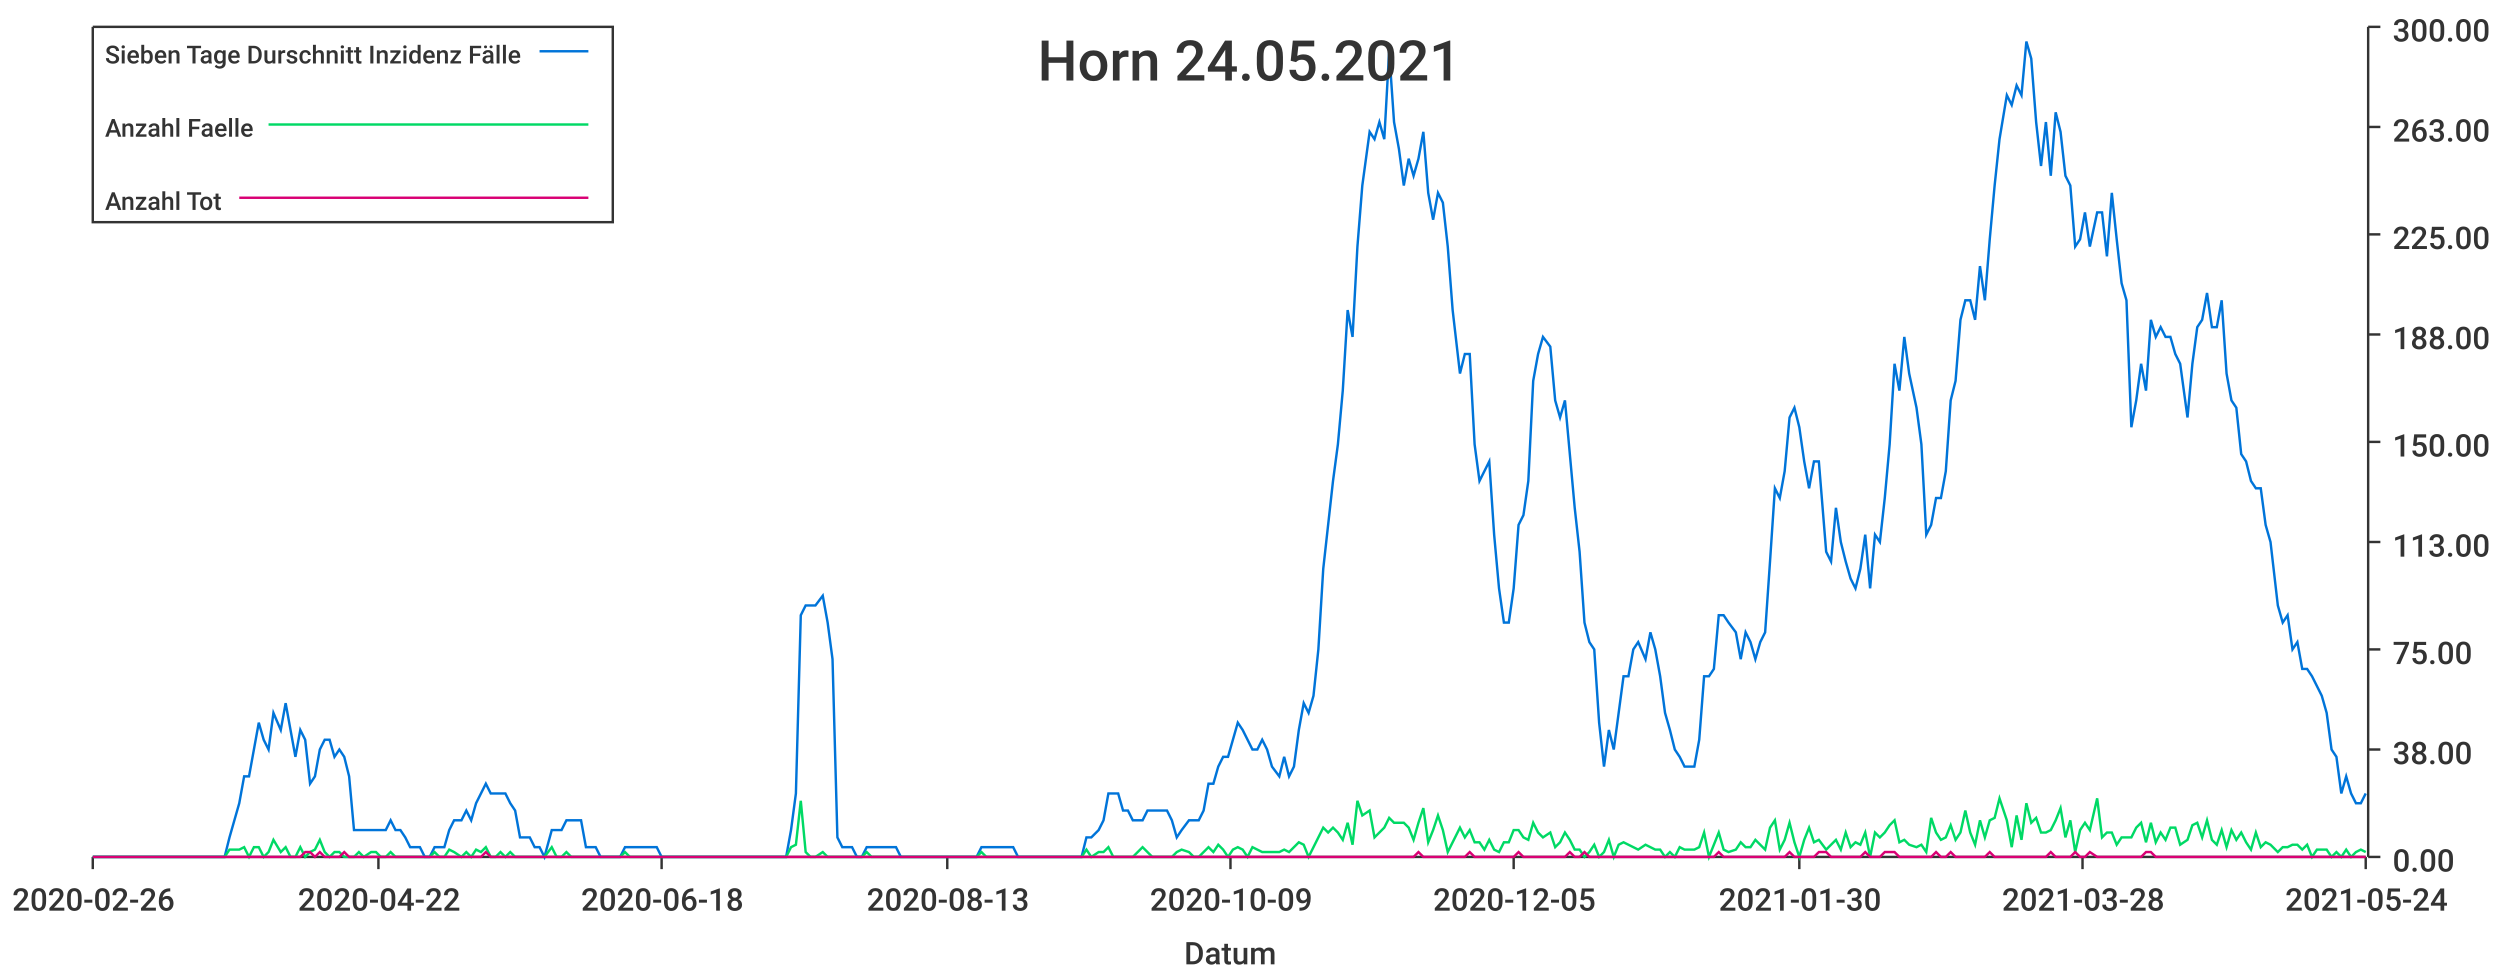
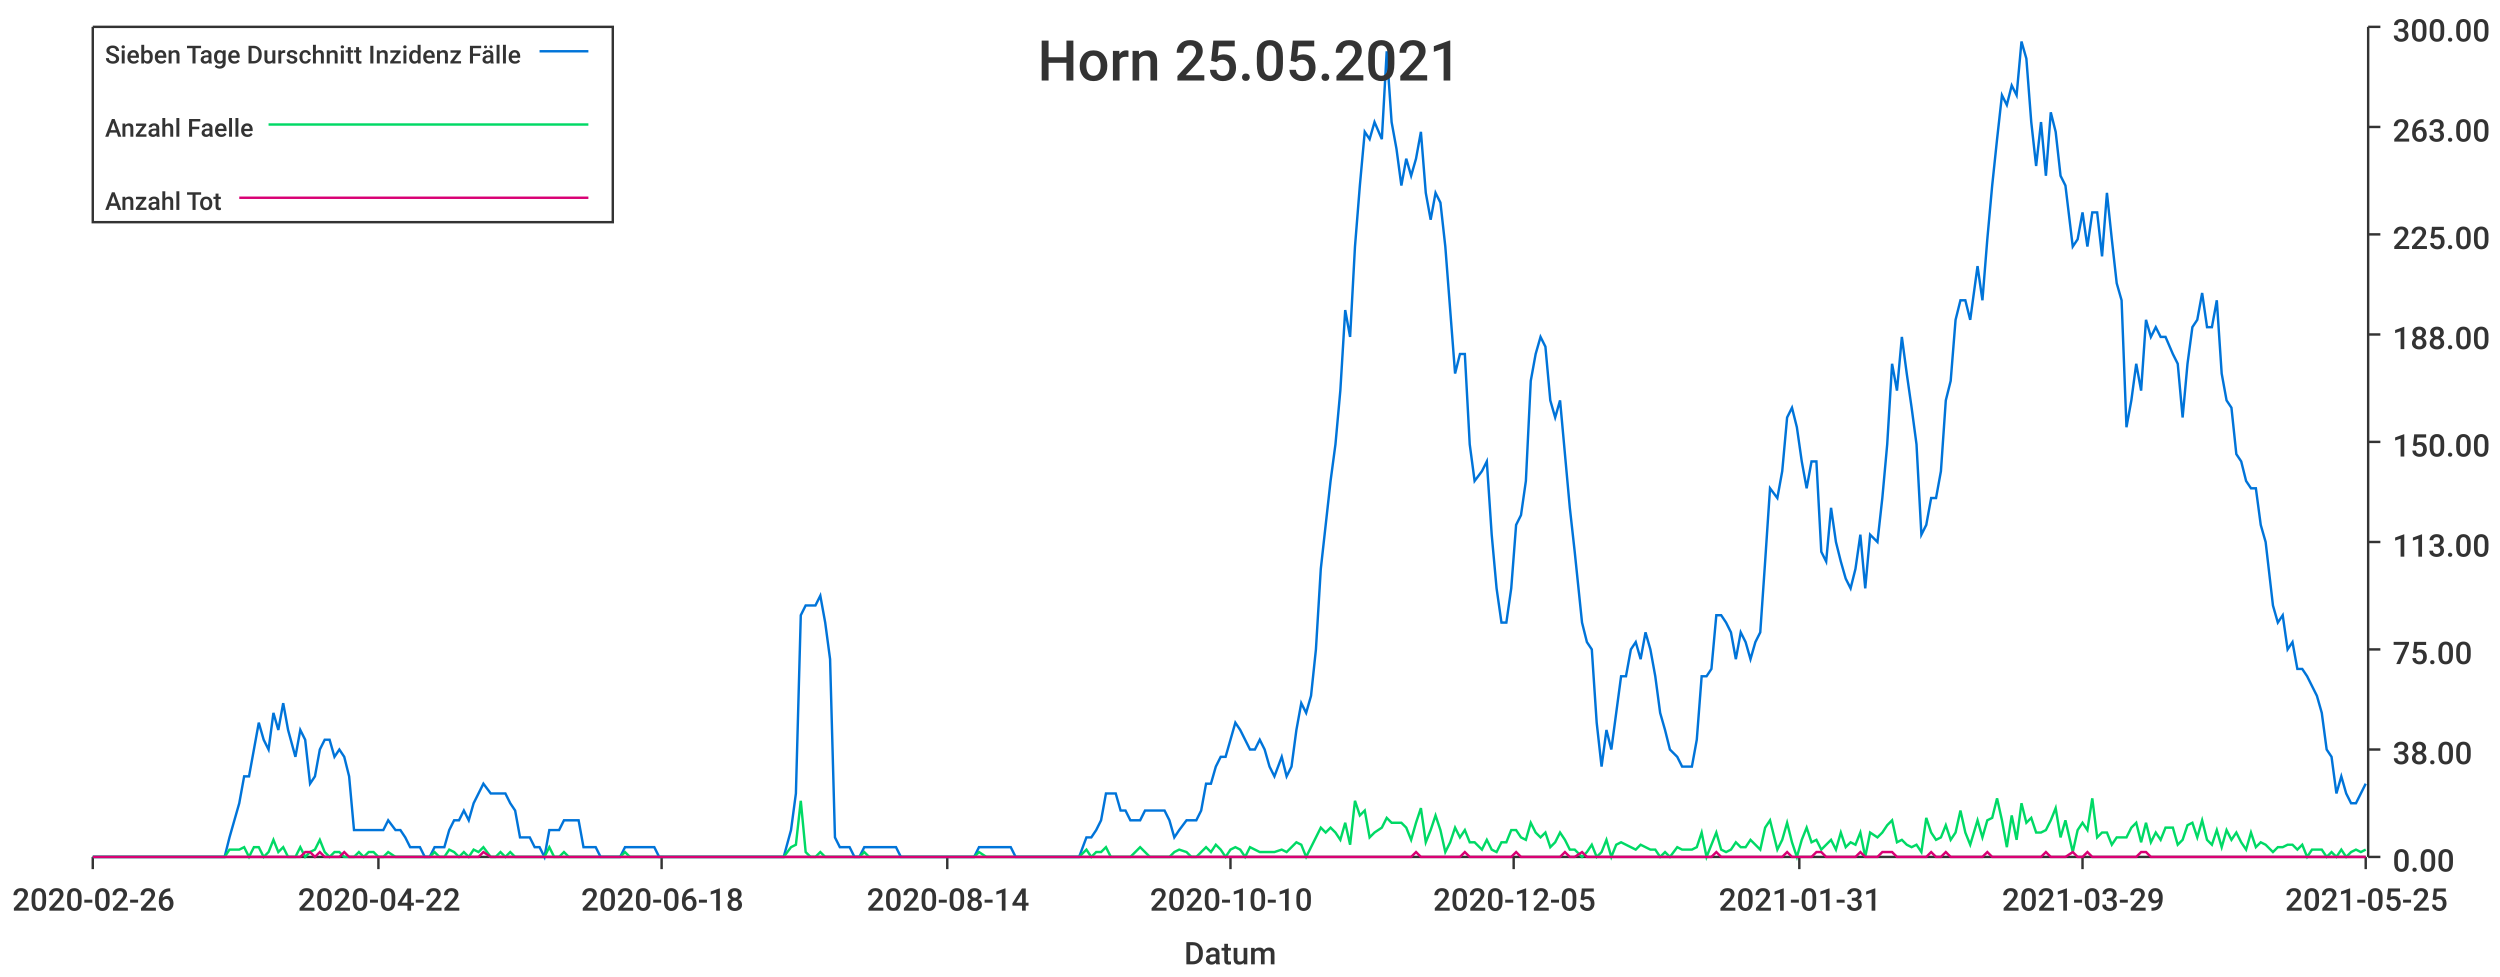
<svg xmlns="http://www.w3.org/2000/svg" width="1024" height="400">\n<path d="M 0 0 L 1024 0 L 1024 400 L 0 400 L 0 0" style="stroke-width:0;stroke:rgba(255,255,255,1.0);fill:rgba(255,255,255,1.0)" />
  <path d="M 38 11 L 969 11 L 969 351 L 38 351 L 38 11" style="stroke-width:0;stroke:rgba(255,255,255,1.0);fill:rgba(255,255,255,1.0)" />
  <path d="M 38 351 L 969 351" style="stroke-width:1;stroke:rgba(51,51,51,1.0);fill:none" />
  <path d="M 38 351 L 38 356" style="stroke-width:1;stroke:rgba(51,51,51,1.0);fill:none" />
  <text x="5" y="373" style="stroke-width:0;stroke:none;fill:rgba(51,51,51,1.0);font-size:12.8px;font-family:'Roboto Medium',sans-serif">2020-02-26</text>
  <path d="M 155 351 L 155 356" style="stroke-width:1;stroke:rgba(51,51,51,1.0);fill:none" />
  <text x="122" y="373" style="stroke-width:0;stroke:none;fill:rgba(51,51,51,1.0);font-size:12.8px;font-family:'Roboto Medium',sans-serif">2020-04-22</text>
  <path d="M 271 351 L 271 356" style="stroke-width:1;stroke:rgba(51,51,51,1.0);fill:none" />
  <text x="238" y="373" style="stroke-width:0;stroke:none;fill:rgba(51,51,51,1.0);font-size:12.8px;font-family:'Roboto Medium',sans-serif">2020-06-18</text>
  <path d="M 388 351 L 388 356" style="stroke-width:1;stroke:rgba(51,51,51,1.0);fill:none" />
-   <text x="355" y="373" style="stroke-width:0;stroke:none;fill:rgba(51,51,51,1.0);font-size:12.8px;font-family:'Roboto Medium',sans-serif">2020-08-13</text>
+   <text x="355" y="373" style="stroke-width:0;stroke:none;fill:rgba(51,51,51,1.0);font-size:12.8px;font-family:'Roboto Medium',sans-serif">2020-08-14</text>
  <path d="M 504 351 L 504 356" style="stroke-width:1;stroke:rgba(51,51,51,1.0);fill:none" />
-   <text x="471" y="373" style="stroke-width:0;stroke:none;fill:rgba(51,51,51,1.0);font-size:12.8px;font-family:'Roboto Medium',sans-serif">2020-10-09</text>
+   <text x="471" y="373" style="stroke-width:0;stroke:none;fill:rgba(51,51,51,1.0);font-size:12.8px;font-family:'Roboto Medium',sans-serif">2020-10-10</text>
  <path d="M 620 351 L 620 356" style="stroke-width:1;stroke:rgba(51,51,51,1.0);fill:none" />
  <text x="587" y="373" style="stroke-width:0;stroke:none;fill:rgba(51,51,51,1.0);font-size:12.8px;font-family:'Roboto Medium',sans-serif">2020-12-05</text>
  <path d="M 737 351 L 737 356" style="stroke-width:1;stroke:rgba(51,51,51,1.0);fill:none" />
-   <text x="704" y="373" style="stroke-width:0;stroke:none;fill:rgba(51,51,51,1.0);font-size:12.8px;font-family:'Roboto Medium',sans-serif">2021-01-30</text>
+   <text x="704" y="373" style="stroke-width:0;stroke:none;fill:rgba(51,51,51,1.0);font-size:12.8px;font-family:'Roboto Medium',sans-serif">2021-01-31</text>
  <path d="M 853 351 L 853 356" style="stroke-width:1;stroke:rgba(51,51,51,1.0);fill:none" />
-   <text x="820" y="373" style="stroke-width:0;stroke:none;fill:rgba(51,51,51,1.0);font-size:12.8px;font-family:'Roboto Medium',sans-serif">2021-03-28</text>
+   <text x="820" y="373" style="stroke-width:0;stroke:none;fill:rgba(51,51,51,1.0);font-size:12.8px;font-family:'Roboto Medium',sans-serif">2021-03-29</text>
  <path d="M 969 351 L 969 356" style="stroke-width:1;stroke:rgba(51,51,51,1.0);fill:none" />
-   <text x="936" y="373" style="stroke-width:0;stroke:none;fill:rgba(51,51,51,1.0);font-size:12.8px;font-family:'Roboto Medium',sans-serif">2021-05-24</text>
+   <text x="936" y="373" style="stroke-width:0;stroke:none;fill:rgba(51,51,51,1.0);font-size:12.8px;font-family:'Roboto Medium',sans-serif">2021-05-25</text>
  <text x="485" y="395" style="stroke-width:0;stroke:none;fill:rgba(51,51,51,1.0);font-size:12.8px;font-family:'Roboto Medium',sans-serif">Datum</text>
  <path d="M 970 351 L 970 11" style="stroke-width:1;stroke:rgba(51,51,51,1.0);fill:none" />
  <path d="M 970 351 L 975 351" style="stroke-width:1;stroke:rgba(51,51,51,1.0);fill:none" />
  <text x="980" y="357" style="stroke-width:0;stroke:none;fill:rgba(51,51,51,1.0);font-size:12.8px;font-family:'Roboto Medium',sans-serif">0.00</text>
  <path d="M 970 307 L 975 307" style="stroke-width:1;stroke:rgba(51,51,51,1.0);fill:none" />
  <text x="980" y="313" style="stroke-width:0;stroke:none;fill:rgba(51,51,51,1.0);font-size:12.8px;font-family:'Roboto Medium',sans-serif">38.00</text>
  <path d="M 970 266 L 975 266" style="stroke-width:1;stroke:rgba(51,51,51,1.0);fill:none" />
  <text x="980" y="272" style="stroke-width:0;stroke:none;fill:rgba(51,51,51,1.0);font-size:12.8px;font-family:'Roboto Medium',sans-serif">75.00</text>
  <path d="M 970 222 L 975 222" style="stroke-width:1;stroke:rgba(51,51,51,1.0);fill:none" />
  <text x="980" y="228" style="stroke-width:0;stroke:none;fill:rgba(51,51,51,1.0);font-size:12.8px;font-family:'Roboto Medium',sans-serif">113.00</text>
  <path d="M 970 181 L 975 181" style="stroke-width:1;stroke:rgba(51,51,51,1.0);fill:none" />
  <text x="980" y="187" style="stroke-width:0;stroke:none;fill:rgba(51,51,51,1.0);font-size:12.8px;font-family:'Roboto Medium',sans-serif">150.00</text>
  <path d="M 970 137 L 975 137" style="stroke-width:1;stroke:rgba(51,51,51,1.0);fill:none" />
  <text x="980" y="143" style="stroke-width:0;stroke:none;fill:rgba(51,51,51,1.0);font-size:12.8px;font-family:'Roboto Medium',sans-serif">188.00</text>
  <path d="M 970 96 L 975 96" style="stroke-width:1;stroke:rgba(51,51,51,1.0);fill:none" />
  <text x="980" y="102" style="stroke-width:0;stroke:none;fill:rgba(51,51,51,1.0);font-size:12.8px;font-family:'Roboto Medium',sans-serif">225.00</text>
  <path d="M 970 52 L 975 52" style="stroke-width:1;stroke:rgba(51,51,51,1.0);fill:none" />
  <text x="980" y="58" style="stroke-width:0;stroke:none;fill:rgba(51,51,51,1.0);font-size:12.8px;font-family:'Roboto Medium',sans-serif">263.00</text>
  <path d="M 970 11 L 975 11" style="stroke-width:1;stroke:rgba(51,51,51,1.0);fill:none" />
  <text x="980" y="17" style="stroke-width:0;stroke:none;fill:rgba(51,51,51,1.0);font-size:12.8px;font-family:'Roboto Medium',sans-serif">300.00</text>
-   <path d="M 38 351 L 41 351 L 43 351 L 45 351 L 47 351 L 49 351 L 51 351 L 53 351 L 55 351 L 57 351 L 59 351 L 61 351 L 63 351 L 65 351 L 67 351 L 69 351 L 71 351 L 73 351 L 75 351 L 78 351 L 80 351 L 82 351 L 84 351 L 86 351 L 88 351 L 90 351 L 92 351 L 94 343 L 96 336 L 98 329 L 100 318 L 102 318 L 104 307 L 106 296 L 108 303 L 110 307 L 112 292 L 115 299 L 117 288 L 119 299 L 121 310 L 123 299 L 125 303 L 127 321 L 129 318 L 131 307 L 133 303 L 135 303 L 137 310 L 139 307 L 141 310 L 143 318 L 145 340 L 147 340 L 149 340 L 152 340 L 154 340 L 156 340 L 158 340 L 160 336 L 162 340 L 164 340 L 166 343 L 168 347 L 170 347 L 172 347 L 174 351 L 176 351 L 178 347 L 180 347 L 182 347 L 184 340 L 186 336 L 189 336 L 191 332 L 193 336 L 195 329 L 197 325 L 199 321 L 201 325 L 203 325 L 205 325 L 207 325 L 209 329 L 211 332 L 213 343 L 215 343 L 217 343 L 219 347 L 221 347 L 223 351 L 226 340 L 228 340 L 230 340 L 232 336 L 234 336 L 236 336 L 238 336 L 240 347 L 242 347 L 244 347 L 246 351 L 248 351 L 250 351 L 252 351 L 254 351 L 256 347 L 258 347 L 260 347 L 263 347 L 265 347 L 267 347 L 269 347 L 271 351 L 273 351 L 275 351 L 277 351 L 279 351 L 281 351 L 283 351 L 285 351 L 287 351 L 289 351 L 291 351 L 293 351 L 295 351 L 297 351 L 300 351 L 302 351 L 304 351 L 306 351 L 308 351 L 310 351 L 312 351 L 314 351 L 316 351 L 318 351 L 320 351 L 322 351 L 324 340 L 326 325 L 328 252 L 330 248 L 332 248 L 334 248 L 337 244 L 339 255 L 341 270 L 343 343 L 345 347 L 347 347 L 349 347 L 351 351 L 353 351 L 355 347 L 357 347 L 359 347 L 361 347 L 363 347 L 365 347 L 367 347 L 369 351 L 371 351 L 373 351 L 376 351 L 378 351 L 380 351 L 382 351 L 384 351 L 386 351 L 388 351 L 390 351 L 392 351 L 394 351 L 396 351 L 398 351 L 400 351 L 402 347 L 404 347 L 406 347 L 408 347 L 410 347 L 413 347 L 415 347 L 417 351 L 419 351 L 421 351 L 423 351 L 425 351 L 427 351 L 429 351 L 431 351 L 433 351 L 435 351 L 437 351 L 439 351 L 441 351 L 443 351 L 445 343 L 447 343 L 450 340 L 452 336 L 454 325 L 456 325 L 458 325 L 460 332 L 462 332 L 464 336 L 466 336 L 468 336 L 470 332 L 472 332 L 474 332 L 476 332 L 478 332 L 480 336 L 482 343 L 484 340 L 487 336 L 489 336 L 491 336 L 493 332 L 495 321 L 497 321 L 499 314 L 501 310 L 503 310 L 505 303 L 507 296 L 509 299 L 511 303 L 513 307 L 515 307 L 517 303 L 519 307 L 521 314 L 524 318 L 526 310 L 528 318 L 530 314 L 532 299 L 534 288 L 536 292 L 538 285 L 540 266 L 542 233 L 544 215 L 546 197 L 548 182 L 550 160 L 552 127 L 554 138 L 556 101 L 558 76 L 561 54 L 563 57 L 565 50 L 567 57 L 569 21 L 571 50 L 573 61 L 575 76 L 577 65 L 579 72 L 581 65 L 583 54 L 585 79 L 587 90 L 589 79 L 591 83 L 593 101 L 595 127 L 598 153 L 600 145 L 602 145 L 604 182 L 606 197 L 608 193 L 610 189 L 612 219 L 614 241 L 616 255 L 618 255 L 620 241 L 622 215 L 624 211 L 626 197 L 628 156 L 630 145 L 632 138 L 635 142 L 637 164 L 639 171 L 641 164 L 643 186 L 645 208 L 647 226 L 649 255 L 651 263 L 653 266 L 655 296 L 657 314 L 659 299 L 661 307 L 663 292 L 665 277 L 667 277 L 669 266 L 671 263 L 674 270 L 676 259 L 678 266 L 680 277 L 682 292 L 684 299 L 686 307 L 688 310 L 690 314 L 692 314 L 694 314 L 696 303 L 698 277 L 700 277 L 702 274 L 704 252 L 706 252 L 708 255 L 711 259 L 713 270 L 715 259 L 717 263 L 719 270 L 721 263 L 723 259 L 725 230 L 727 200 L 729 204 L 731 193 L 733 171 L 735 167 L 737 175 L 739 189 L 741 200 L 743 189 L 745 189 L 748 226 L 750 230 L 752 208 L 754 222 L 756 230 L 758 237 L 760 241 L 762 233 L 764 219 L 766 241 L 768 219 L 770 222 L 772 204 L 774 182 L 776 149 L 778 160 L 780 138 L 782 153 L 785 167 L 787 182 L 789 219 L 791 215 L 793 204 L 795 204 L 797 193 L 799 164 L 801 156 L 803 131 L 805 123 L 807 123 L 809 131 L 811 109 L 813 123 L 815 98 L 817 76 L 819 57 L 822 39 L 824 43 L 826 35 L 828 39 L 830 17 L 832 24 L 834 50 L 836 68 L 838 50 L 840 72 L 842 46 L 844 54 L 846 72 L 848 76 L 850 101 L 852 98 L 854 87 L 856 101 L 859 87 L 861 87 L 863 105 L 865 79 L 867 98 L 869 116 L 871 123 L 873 175 L 875 164 L 877 149 L 879 160 L 881 131 L 883 138 L 885 134 L 887 138 L 889 138 L 891 145 L 893 149 L 896 171 L 898 149 L 900 134 L 902 131 L 904 120 L 906 134 L 908 134 L 910 123 L 912 153 L 914 164 L 916 167 L 918 186 L 920 189 L 922 197 L 924 200 L 926 200 L 928 215 L 930 222 L 933 248 L 935 255 L 937 252 L 939 266 L 941 263 L 943 274 L 945 274 L 947 277 L 949 281 L 951 285 L 953 292 L 955 307 L 957 310 L 959 325 L 961 318 L 963 325 L 965 329 L 967 329 L 969 325" style="stroke-width:1;stroke:rgba(0,116,217,1.0);fill:none" />
-   <path d="M 38 351 L 41 351 L 43 351 L 45 351 L 47 351 L 49 351 L 51 351 L 53 351 L 55 351 L 57 351 L 59 351 L 61 351 L 63 351 L 65 351 L 67 351 L 69 351 L 71 351 L 73 351 L 75 351 L 78 351 L 80 351 L 82 351 L 84 351 L 86 351 L 88 351 L 90 351 L 92 351 L 94 348 L 96 348 L 98 348 L 100 347 L 102 351 L 104 347 L 106 347 L 108 351 L 110 349 L 112 344 L 115 349 L 117 347 L 119 351 L 121 351 L 123 347 L 125 351 L 127 349 L 129 348 L 131 344 L 133 349 L 135 351 L 137 349 L 139 349 L 141 351 L 143 351 L 145 351 L 147 349 L 149 351 L 152 349 L 154 349 L 156 351 L 158 351 L 160 349 L 162 351 L 164 351 L 166 351 L 168 351 L 170 351 L 172 351 L 174 351 L 176 351 L 178 349 L 180 351 L 182 351 L 184 348 L 186 349 L 189 351 L 191 349 L 193 351 L 195 348 L 197 349 L 199 347 L 201 351 L 203 351 L 205 349 L 207 351 L 209 349 L 211 351 L 213 351 L 215 351 L 217 351 L 219 351 L 221 351 L 223 351 L 226 347 L 228 351 L 230 351 L 232 349 L 234 351 L 236 351 L 238 351 L 240 351 L 242 351 L 244 351 L 246 351 L 248 351 L 250 351 L 252 351 L 254 351 L 256 349 L 258 351 L 260 351 L 263 351 L 265 351 L 267 351 L 269 351 L 271 351 L 273 351 L 275 351 L 277 351 L 279 351 L 281 351 L 283 351 L 285 351 L 287 351 L 289 351 L 291 351 L 293 351 L 295 351 L 297 351 L 300 351 L 302 351 L 304 351 L 306 351 L 308 351 L 310 351 L 312 351 L 314 351 L 316 351 L 318 351 L 320 351 L 322 351 L 324 347 L 326 346 L 328 328 L 330 349 L 332 351 L 334 351 L 337 349 L 339 351 L 341 351 L 343 351 L 345 351 L 347 351 L 349 351 L 351 351 L 353 351 L 355 349 L 357 351 L 359 351 L 361 351 L 363 351 L 365 351 L 367 351 L 369 351 L 371 351 L 373 351 L 376 351 L 378 351 L 380 351 L 382 351 L 384 351 L 386 351 L 388 351 L 390 351 L 392 351 L 394 351 L 396 351 L 398 351 L 400 351 L 402 349 L 404 351 L 406 351 L 408 351 L 410 351 L 413 351 L 415 351 L 417 351 L 419 351 L 421 351 L 423 351 L 425 351 L 427 351 L 429 351 L 431 351 L 433 351 L 435 351 L 437 351 L 439 351 L 441 351 L 443 351 L 445 348 L 447 351 L 450 349 L 452 349 L 454 347 L 456 351 L 458 351 L 460 351 L 462 351 L 464 351 L 466 349 L 468 347 L 470 349 L 472 351 L 474 351 L 476 351 L 478 351 L 480 351 L 482 349 L 484 348 L 487 349 L 489 351 L 491 351 L 493 349 L 495 347 L 497 349 L 499 346 L 501 348 L 503 351 L 505 348 L 507 347 L 509 348 L 511 351 L 513 347 L 515 348 L 517 349 L 519 349 L 521 349 L 524 349 L 526 348 L 528 349 L 530 347 L 532 345 L 534 346 L 536 351 L 538 347 L 540 343 L 542 339 L 544 341 L 546 339 L 548 341 L 550 344 L 552 337 L 554 346 L 556 328 L 558 334 L 561 332 L 563 343 L 565 341 L 567 339 L 569 335 L 571 337 L 573 337 L 575 337 L 577 339 L 579 344 L 581 337 L 583 331 L 585 345 L 587 340 L 589 334 L 591 340 L 593 349 L 595 345 L 598 339 L 600 343 L 602 340 L 604 345 L 606 345 L 608 348 L 610 344 L 612 348 L 614 349 L 616 345 L 618 345 L 620 340 L 622 340 L 624 343 L 626 344 L 628 337 L 630 341 L 632 343 L 635 341 L 637 347 L 639 345 L 641 341 L 643 344 L 645 348 L 647 348 L 649 351 L 651 349 L 653 346 L 655 351 L 657 349 L 659 344 L 661 351 L 663 346 L 665 345 L 667 346 L 669 347 L 671 348 L 674 346 L 676 347 L 678 348 L 680 348 L 682 351 L 684 349 L 686 351 L 688 347 L 690 348 L 692 348 L 694 348 L 696 347 L 698 341 L 700 351 L 702 346 L 704 341 L 706 348 L 708 349 L 711 348 L 713 345 L 715 347 L 717 347 L 719 344 L 721 346 L 723 348 L 725 339 L 727 336 L 729 348 L 731 344 L 733 337 L 735 345 L 737 351 L 739 344 L 741 339 L 743 345 L 745 344 L 748 348 L 750 346 L 752 344 L 754 348 L 756 341 L 758 347 L 760 345 L 762 346 L 764 341 L 766 351 L 768 341 L 770 343 L 772 341 L 774 338 L 776 336 L 778 345 L 780 344 L 782 346 L 785 347 L 787 346 L 789 349 L 791 335 L 793 341 L 795 344 L 797 343 L 799 338 L 801 344 L 803 341 L 805 332 L 807 341 L 809 346 L 811 336 L 813 343 L 815 336 L 817 335 L 819 327 L 822 336 L 824 347 L 826 334 L 828 344 L 830 329 L 832 337 L 834 335 L 836 341 L 838 341 L 840 340 L 842 336 L 844 331 L 846 343 L 848 336 L 850 349 L 852 340 L 854 337 L 856 340 L 859 327 L 861 343 L 863 341 L 865 341 L 867 346 L 869 343 L 871 343 L 873 343 L 875 339 L 877 337 L 879 345 L 881 337 L 883 345 L 885 341 L 887 344 L 889 339 L 891 339 L 893 346 L 896 344 L 898 338 L 900 337 L 902 343 L 904 336 L 906 344 L 908 346 L 910 340 L 912 347 L 914 340 L 916 344 L 918 341 L 920 345 L 922 348 L 924 341 L 926 347 L 928 345 L 930 346 L 933 349 L 935 347 L 937 347 L 939 346 L 941 346 L 943 348 L 945 346 L 947 351 L 949 348 L 951 348 L 953 348 L 955 351 L 957 349 L 959 351 L 961 348 L 963 351 L 965 349 L 967 348 L 969 349" style="stroke-width:1;stroke:rgba(0,217,101,1.0);fill:none" />
-   <path d="M 38 351 L 41 351 L 43 351 L 45 351 L 47 351 L 49 351 L 51 351 L 53 351 L 55 351 L 57 351 L 59 351 L 61 351 L 63 351 L 65 351 L 67 351 L 69 351 L 71 351 L 73 351 L 75 351 L 78 351 L 80 351 L 82 351 L 84 351 L 86 351 L 88 351 L 90 351 L 92 351 L 94 351 L 96 351 L 98 351 L 100 351 L 102 351 L 104 351 L 106 351 L 108 351 L 110 351 L 112 351 L 115 351 L 117 351 L 119 351 L 121 351 L 123 351 L 125 349 L 127 349 L 129 351 L 131 349 L 133 351 L 135 351 L 137 351 L 139 351 L 141 349 L 143 351 L 145 351 L 147 351 L 149 351 L 152 351 L 154 351 L 156 351 L 158 351 L 160 351 L 162 351 L 164 351 L 166 351 L 168 351 L 170 351 L 172 351 L 174 351 L 176 351 L 178 351 L 180 351 L 182 351 L 184 351 L 186 351 L 189 351 L 191 351 L 193 351 L 195 351 L 197 351 L 199 349 L 201 351 L 203 351 L 205 351 L 207 351 L 209 351 L 211 351 L 213 351 L 215 351 L 217 351 L 219 351 L 221 351 L 223 351 L 226 351 L 228 351 L 230 351 L 232 351 L 234 351 L 236 351 L 238 351 L 240 351 L 242 351 L 244 351 L 246 351 L 248 351 L 250 351 L 252 351 L 254 351 L 256 351 L 258 351 L 260 351 L 263 351 L 265 351 L 267 351 L 269 351 L 271 351 L 273 351 L 275 351 L 277 351 L 279 351 L 281 351 L 283 351 L 285 351 L 287 351 L 289 351 L 291 351 L 293 351 L 295 351 L 297 351 L 300 351 L 302 351 L 304 351 L 306 351 L 308 351 L 310 351 L 312 351 L 314 351 L 316 351 L 318 351 L 320 351 L 322 351 L 324 351 L 326 351 L 328 351 L 330 351 L 332 351 L 334 351 L 337 351 L 339 351 L 341 351 L 343 351 L 345 351 L 347 351 L 349 351 L 351 351 L 353 351 L 355 351 L 357 351 L 359 351 L 361 351 L 363 351 L 365 351 L 367 351 L 369 351 L 371 351 L 373 351 L 376 351 L 378 351 L 380 351 L 382 351 L 384 351 L 386 351 L 388 351 L 390 351 L 392 351 L 394 351 L 396 351 L 398 351 L 400 351 L 402 351 L 404 351 L 406 351 L 408 351 L 410 351 L 413 351 L 415 351 L 417 351 L 419 351 L 421 351 L 423 351 L 425 351 L 427 351 L 429 351 L 431 351 L 433 351 L 435 351 L 437 351 L 439 351 L 441 351 L 443 351 L 445 351 L 447 351 L 450 351 L 452 351 L 454 351 L 456 351 L 458 351 L 460 351 L 462 351 L 464 351 L 466 351 L 468 351 L 470 351 L 472 351 L 474 351 L 476 351 L 478 351 L 480 351 L 482 351 L 484 351 L 487 351 L 489 351 L 491 351 L 493 351 L 495 351 L 497 351 L 499 351 L 501 351 L 503 351 L 505 351 L 507 351 L 509 351 L 511 351 L 513 351 L 515 351 L 517 351 L 519 351 L 521 351 L 524 351 L 526 351 L 528 351 L 530 351 L 532 351 L 534 351 L 536 351 L 538 351 L 540 351 L 542 351 L 544 351 L 546 351 L 548 351 L 550 351 L 552 351 L 554 351 L 556 351 L 558 351 L 561 351 L 563 351 L 565 351 L 567 351 L 569 351 L 571 351 L 573 351 L 575 351 L 577 351 L 579 351 L 581 349 L 583 351 L 585 351 L 587 351 L 589 351 L 591 351 L 593 351 L 595 351 L 598 351 L 600 351 L 602 349 L 604 351 L 606 351 L 608 351 L 610 351 L 612 351 L 614 351 L 616 351 L 618 351 L 620 351 L 622 349 L 624 351 L 626 351 L 628 351 L 630 351 L 632 351 L 635 351 L 637 351 L 639 351 L 641 351 L 643 349 L 645 351 L 647 351 L 649 349 L 651 351 L 653 351 L 655 351 L 657 351 L 659 351 L 661 351 L 663 351 L 665 351 L 667 351 L 669 351 L 671 351 L 674 351 L 676 351 L 678 351 L 680 351 L 682 351 L 684 351 L 686 351 L 688 351 L 690 351 L 692 351 L 694 351 L 696 351 L 698 351 L 700 351 L 702 351 L 704 349 L 706 351 L 708 351 L 711 351 L 713 351 L 715 351 L 717 351 L 719 351 L 721 351 L 723 351 L 725 351 L 727 351 L 729 351 L 731 351 L 733 349 L 735 351 L 737 351 L 739 351 L 741 351 L 743 351 L 745 349 L 748 349 L 750 351 L 752 351 L 754 351 L 756 351 L 758 351 L 760 351 L 762 351 L 764 349 L 766 351 L 768 351 L 770 351 L 772 349 L 774 349 L 776 349 L 778 351 L 780 351 L 782 351 L 785 351 L 787 351 L 789 351 L 791 351 L 793 349 L 795 351 L 797 351 L 799 349 L 801 351 L 803 351 L 805 351 L 807 351 L 809 351 L 811 351 L 813 351 L 815 349 L 817 351 L 819 351 L 822 351 L 824 351 L 826 351 L 828 351 L 830 351 L 832 351 L 834 351 L 836 351 L 838 351 L 840 349 L 842 351 L 844 351 L 846 351 L 848 351 L 850 349 L 852 351 L 854 351 L 856 349 L 859 351 L 861 351 L 863 351 L 865 351 L 867 351 L 869 351 L 871 351 L 873 351 L 875 351 L 877 351 L 879 349 L 881 349 L 883 351 L 885 351 L 887 351 L 889 351 L 891 351 L 893 351 L 896 351 L 898 351 L 900 351 L 902 351 L 904 351 L 906 351 L 908 351 L 910 351 L 912 351 L 914 351 L 916 351 L 918 351 L 920 351 L 922 351 L 924 351 L 926 351 L 928 351 L 930 351 L 933 351 L 935 351 L 937 351 L 939 351 L 941 351 L 943 351 L 945 351 L 947 351 L 949 351 L 951 351 L 953 351 L 955 351 L 957 351 L 959 351 L 961 351 L 963 351 L 965 351 L 967 351 L 969 351" style="stroke-width:1;stroke:rgba(217,0,116,1.0);fill:none" />
-   <text x="425" y="33" style="stroke-width:0;stroke:none;fill:rgba(51,51,51,1.0);font-size:23.0px;font-family:'Roboto Medium',sans-serif">Horn 24.05.2021</text>
+   <path d="M 38 351 L 41 351 L 43 351 L 45 351 L 47 351 L 49 351 L 51 351 L 53 351 L 55 351 L 57 351 L 59 351 L 61 351 L 63 351 L 65 351 L 67 351 L 69 351 L 71 351 L 73 351 L 75 351 L 77 351 L 80 351 L 82 351 L 84 351 L 86 351 L 88 351 L 90 351 L 92 351 L 94 343 L 96 336 L 98 329 L 100 318 L 102 318 L 104 307 L 106 296 L 108 303 L 110 307 L 112 292 L 114 299 L 116 288 L 118 299 L 121 310 L 123 299 L 125 303 L 127 321 L 129 318 L 131 307 L 133 303 L 135 303 L 137 310 L 139 307 L 141 310 L 143 318 L 145 340 L 147 340 L 149 340 L 151 340 L 153 340 L 155 340 L 157 340 L 159 336 L 162 340 L 164 340 L 166 343 L 168 347 L 170 347 L 172 347 L 174 351 L 176 351 L 178 347 L 180 347 L 182 347 L 184 340 L 186 336 L 188 336 L 190 332 L 192 336 L 194 329 L 196 325 L 198 321 L 201 325 L 203 325 L 205 325 L 207 325 L 209 329 L 211 332 L 213 343 L 215 343 L 217 343 L 219 347 L 221 347 L 223 351 L 225 340 L 227 340 L 229 340 L 231 336 L 233 336 L 235 336 L 237 336 L 239 347 L 242 347 L 244 347 L 246 351 L 248 351 L 250 351 L 252 351 L 254 351 L 256 347 L 258 347 L 260 347 L 262 347 L 264 347 L 266 347 L 268 347 L 270 351 L 272 351 L 274 351 L 276 351 L 278 351 L 280 351 L 283 351 L 285 351 L 287 351 L 289 351 L 291 351 L 293 351 L 295 351 L 297 351 L 299 351 L 301 351 L 303 351 L 305 351 L 307 351 L 309 351 L 311 351 L 313 351 L 315 351 L 317 351 L 319 351 L 321 351 L 324 340 L 326 325 L 328 252 L 330 248 L 332 248 L 334 248 L 336 244 L 338 255 L 340 270 L 342 343 L 344 347 L 346 347 L 348 347 L 350 351 L 352 351 L 354 347 L 356 347 L 358 347 L 360 347 L 363 347 L 365 347 L 367 347 L 369 351 L 371 351 L 373 351 L 375 351 L 377 351 L 379 351 L 381 351 L 383 351 L 385 351 L 387 351 L 389 351 L 391 351 L 393 351 L 395 351 L 397 351 L 399 351 L 401 347 L 404 347 L 406 347 L 408 347 L 410 347 L 412 347 L 414 347 L 416 351 L 418 351 L 420 351 L 422 351 L 424 351 L 426 351 L 428 351 L 430 351 L 432 351 L 434 351 L 436 351 L 438 351 L 440 351 L 442 351 L 445 343 L 447 343 L 449 340 L 451 336 L 453 325 L 455 325 L 457 325 L 459 332 L 461 332 L 463 336 L 465 336 L 467 336 L 469 332 L 471 332 L 473 332 L 475 332 L 477 332 L 479 336 L 481 343 L 483 340 L 486 336 L 488 336 L 490 336 L 492 332 L 494 321 L 496 321 L 498 314 L 500 310 L 502 310 L 504 303 L 506 296 L 508 299 L 510 303 L 512 307 L 514 307 L 516 303 L 518 307 L 520 314 L 522 318 L 525 310 L 527 318 L 529 314 L 531 299 L 533 288 L 535 292 L 537 285 L 539 266 L 541 233 L 543 215 L 545 197 L 547 182 L 549 160 L 551 127 L 553 138 L 555 101 L 557 76 L 559 54 L 561 57 L 563 50 L 566 57 L 568 21 L 570 50 L 572 61 L 574 76 L 576 65 L 578 72 L 580 65 L 582 54 L 584 79 L 586 90 L 588 79 L 590 83 L 592 101 L 594 127 L 596 153 L 598 145 L 600 145 L 602 182 L 604 197 L 607 193 L 609 189 L 611 219 L 613 241 L 615 255 L 617 255 L 619 241 L 621 215 L 623 211 L 625 197 L 627 156 L 629 145 L 631 138 L 633 142 L 635 164 L 637 171 L 639 164 L 641 186 L 643 208 L 645 226 L 648 255 L 650 263 L 652 266 L 654 296 L 656 314 L 658 299 L 660 307 L 662 292 L 664 277 L 666 277 L 668 266 L 670 263 L 672 270 L 674 259 L 676 266 L 678 277 L 680 292 L 682 299 L 684 307 L 687 310 L 689 314 L 691 314 L 693 314 L 695 303 L 697 277 L 699 277 L 701 274 L 703 252 L 705 252 L 707 255 L 709 259 L 711 270 L 713 259 L 715 263 L 717 270 L 719 263 L 721 259 L 723 230 L 725 200 L 728 204 L 730 193 L 732 171 L 734 167 L 736 175 L 738 189 L 740 200 L 742 189 L 744 189 L 746 226 L 748 230 L 750 208 L 752 222 L 754 230 L 756 237 L 758 241 L 760 233 L 762 219 L 764 241 L 766 219 L 769 222 L 771 204 L 773 182 L 775 149 L 777 160 L 779 138 L 781 153 L 783 167 L 785 182 L 787 219 L 789 215 L 791 204 L 793 204 L 795 193 L 797 164 L 799 156 L 801 131 L 803 123 L 805 123 L 807 131 L 810 109 L 812 123 L 814 98 L 816 76 L 818 57 L 820 39 L 822 43 L 824 35 L 826 39 L 828 17 L 830 24 L 832 50 L 834 68 L 836 50 L 838 72 L 840 46 L 842 54 L 844 72 L 846 76 L 849 101 L 851 98 L 853 87 L 855 101 L 857 87 L 859 87 L 861 105 L 863 79 L 865 98 L 867 116 L 869 123 L 871 175 L 873 164 L 875 149 L 877 160 L 879 131 L 881 138 L 883 134 L 885 138 L 887 138 L 890 145 L 892 149 L 894 171 L 896 149 L 898 134 L 900 131 L 902 120 L 904 134 L 906 134 L 908 123 L 910 153 L 912 164 L 914 167 L 916 186 L 918 189 L 920 197 L 922 200 L 924 200 L 926 215 L 928 222 L 931 248 L 933 255 L 935 252 L 937 266 L 939 263 L 941 274 L 943 274 L 945 277 L 947 281 L 949 285 L 951 292 L 953 307 L 955 310 L 957 325 L 959 318 L 961 325 L 963 329 L 965 329 L 967 325 L 969 321" style="stroke-width:1;stroke:rgba(0,116,217,1.0);fill:none" />
+   <path d="M 38 351 L 41 351 L 43 351 L 45 351 L 47 351 L 49 351 L 51 351 L 53 351 L 55 351 L 57 351 L 59 351 L 61 351 L 63 351 L 65 351 L 67 351 L 69 351 L 71 351 L 73 351 L 75 351 L 77 351 L 80 351 L 82 351 L 84 351 L 86 351 L 88 351 L 90 351 L 92 351 L 94 348 L 96 348 L 98 348 L 100 347 L 102 351 L 104 347 L 106 347 L 108 351 L 110 349 L 112 344 L 114 349 L 116 347 L 118 351 L 121 351 L 123 347 L 125 351 L 127 349 L 129 348 L 131 344 L 133 349 L 135 351 L 137 349 L 139 349 L 141 351 L 143 351 L 145 351 L 147 349 L 149 351 L 151 349 L 153 349 L 155 351 L 157 351 L 159 349 L 162 351 L 164 351 L 166 351 L 168 351 L 170 351 L 172 351 L 174 351 L 176 351 L 178 349 L 180 351 L 182 351 L 184 348 L 186 349 L 188 351 L 190 349 L 192 351 L 194 348 L 196 349 L 198 347 L 201 351 L 203 351 L 205 349 L 207 351 L 209 349 L 211 351 L 213 351 L 215 351 L 217 351 L 219 351 L 221 351 L 223 351 L 225 347 L 227 351 L 229 351 L 231 349 L 233 351 L 235 351 L 237 351 L 239 351 L 242 351 L 244 351 L 246 351 L 248 351 L 250 351 L 252 351 L 254 351 L 256 349 L 258 351 L 260 351 L 262 351 L 264 351 L 266 351 L 268 351 L 270 351 L 272 351 L 274 351 L 276 351 L 278 351 L 280 351 L 283 351 L 285 351 L 287 351 L 289 351 L 291 351 L 293 351 L 295 351 L 297 351 L 299 351 L 301 351 L 303 351 L 305 351 L 307 351 L 309 351 L 311 351 L 313 351 L 315 351 L 317 351 L 319 351 L 321 351 L 324 347 L 326 346 L 328 328 L 330 349 L 332 351 L 334 351 L 336 349 L 338 351 L 340 351 L 342 351 L 344 351 L 346 351 L 348 351 L 350 351 L 352 351 L 354 349 L 356 351 L 358 351 L 360 351 L 363 351 L 365 351 L 367 351 L 369 351 L 371 351 L 373 351 L 375 351 L 377 351 L 379 351 L 381 351 L 383 351 L 385 351 L 387 351 L 389 351 L 391 351 L 393 351 L 395 351 L 397 351 L 399 351 L 401 349 L 404 351 L 406 351 L 408 351 L 410 351 L 412 351 L 414 351 L 416 351 L 418 351 L 420 351 L 422 351 L 424 351 L 426 351 L 428 351 L 430 351 L 432 351 L 434 351 L 436 351 L 438 351 L 440 351 L 442 351 L 445 348 L 447 351 L 449 349 L 451 349 L 453 347 L 455 351 L 457 351 L 459 351 L 461 351 L 463 351 L 465 349 L 467 347 L 469 349 L 471 351 L 473 351 L 475 351 L 477 351 L 479 351 L 481 349 L 483 348 L 486 349 L 488 351 L 490 351 L 492 349 L 494 347 L 496 349 L 498 346 L 500 348 L 502 351 L 504 348 L 506 347 L 508 348 L 510 351 L 512 347 L 514 348 L 516 349 L 518 349 L 520 349 L 522 349 L 525 348 L 527 349 L 529 347 L 531 345 L 533 346 L 535 351 L 537 347 L 539 343 L 541 339 L 543 341 L 545 339 L 547 341 L 549 344 L 551 337 L 553 346 L 555 328 L 557 334 L 559 332 L 561 343 L 563 341 L 566 339 L 568 335 L 570 337 L 572 337 L 574 337 L 576 339 L 578 344 L 580 337 L 582 331 L 584 345 L 586 340 L 588 334 L 590 340 L 592 349 L 594 345 L 596 339 L 598 343 L 600 340 L 602 345 L 604 345 L 607 348 L 609 344 L 611 348 L 613 349 L 615 345 L 617 345 L 619 340 L 621 340 L 623 343 L 625 344 L 627 337 L 629 341 L 631 343 L 633 341 L 635 347 L 637 345 L 639 341 L 641 344 L 643 348 L 645 348 L 648 351 L 650 349 L 652 346 L 654 351 L 656 349 L 658 344 L 660 351 L 662 346 L 664 345 L 666 346 L 668 347 L 670 348 L 672 346 L 674 347 L 676 348 L 678 348 L 680 351 L 682 349 L 684 351 L 687 347 L 689 348 L 691 348 L 693 348 L 695 347 L 697 341 L 699 351 L 701 346 L 703 341 L 705 348 L 707 349 L 709 348 L 711 345 L 713 347 L 715 347 L 717 344 L 719 346 L 721 348 L 723 339 L 725 336 L 728 348 L 730 344 L 732 337 L 734 345 L 736 351 L 738 344 L 740 339 L 742 345 L 744 344 L 746 348 L 748 346 L 750 344 L 752 348 L 754 341 L 756 347 L 758 345 L 760 346 L 762 341 L 764 351 L 766 341 L 769 343 L 771 341 L 773 338 L 775 336 L 777 345 L 779 344 L 781 346 L 783 347 L 785 346 L 787 349 L 789 335 L 791 341 L 793 344 L 795 343 L 797 338 L 799 344 L 801 341 L 803 332 L 805 341 L 807 346 L 810 336 L 812 343 L 814 336 L 816 335 L 818 327 L 820 336 L 822 347 L 824 334 L 826 344 L 828 329 L 830 337 L 832 335 L 834 341 L 836 341 L 838 340 L 840 336 L 842 331 L 844 343 L 846 336 L 849 349 L 851 340 L 853 337 L 855 340 L 857 327 L 859 343 L 861 341 L 863 341 L 865 346 L 867 343 L 869 343 L 871 343 L 873 339 L 875 337 L 877 345 L 879 337 L 881 345 L 883 341 L 885 344 L 887 339 L 890 339 L 892 346 L 894 344 L 896 338 L 898 337 L 900 343 L 902 336 L 904 344 L 906 346 L 908 340 L 910 347 L 912 340 L 914 344 L 916 341 L 918 345 L 920 348 L 922 341 L 924 347 L 926 345 L 928 346 L 931 349 L 933 347 L 935 347 L 937 346 L 939 346 L 941 348 L 943 346 L 945 351 L 947 348 L 949 348 L 951 348 L 953 351 L 955 349 L 957 351 L 959 348 L 961 351 L 963 349 L 965 348 L 967 349 L 969 348" style="stroke-width:1;stroke:rgba(0,217,101,1.0);fill:none" />
+   <path d="M 38 351 L 41 351 L 43 351 L 45 351 L 47 351 L 49 351 L 51 351 L 53 351 L 55 351 L 57 351 L 59 351 L 61 351 L 63 351 L 65 351 L 67 351 L 69 351 L 71 351 L 73 351 L 75 351 L 77 351 L 80 351 L 82 351 L 84 351 L 86 351 L 88 351 L 90 351 L 92 351 L 94 351 L 96 351 L 98 351 L 100 351 L 102 351 L 104 351 L 106 351 L 108 351 L 110 351 L 112 351 L 114 351 L 116 351 L 118 351 L 121 351 L 123 351 L 125 349 L 127 349 L 129 351 L 131 349 L 133 351 L 135 351 L 137 351 L 139 351 L 141 349 L 143 351 L 145 351 L 147 351 L 149 351 L 151 351 L 153 351 L 155 351 L 157 351 L 159 351 L 162 351 L 164 351 L 166 351 L 168 351 L 170 351 L 172 351 L 174 351 L 176 351 L 178 351 L 180 351 L 182 351 L 184 351 L 186 351 L 188 351 L 190 351 L 192 351 L 194 351 L 196 351 L 198 349 L 201 351 L 203 351 L 205 351 L 207 351 L 209 351 L 211 351 L 213 351 L 215 351 L 217 351 L 219 351 L 221 351 L 223 351 L 225 351 L 227 351 L 229 351 L 231 351 L 233 351 L 235 351 L 237 351 L 239 351 L 242 351 L 244 351 L 246 351 L 248 351 L 250 351 L 252 351 L 254 351 L 256 351 L 258 351 L 260 351 L 262 351 L 264 351 L 266 351 L 268 351 L 270 351 L 272 351 L 274 351 L 276 351 L 278 351 L 280 351 L 283 351 L 285 351 L 287 351 L 289 351 L 291 351 L 293 351 L 295 351 L 297 351 L 299 351 L 301 351 L 303 351 L 305 351 L 307 351 L 309 351 L 311 351 L 313 351 L 315 351 L 317 351 L 319 351 L 321 351 L 324 351 L 326 351 L 328 351 L 330 351 L 332 351 L 334 351 L 336 351 L 338 351 L 340 351 L 342 351 L 344 351 L 346 351 L 348 351 L 350 351 L 352 351 L 354 351 L 356 351 L 358 351 L 360 351 L 363 351 L 365 351 L 367 351 L 369 351 L 371 351 L 373 351 L 375 351 L 377 351 L 379 351 L 381 351 L 383 351 L 385 351 L 387 351 L 389 351 L 391 351 L 393 351 L 395 351 L 397 351 L 399 351 L 401 351 L 404 351 L 406 351 L 408 351 L 410 351 L 412 351 L 414 351 L 416 351 L 418 351 L 420 351 L 422 351 L 424 351 L 426 351 L 428 351 L 430 351 L 432 351 L 434 351 L 436 351 L 438 351 L 440 351 L 442 351 L 445 351 L 447 351 L 449 351 L 451 351 L 453 351 L 455 351 L 457 351 L 459 351 L 461 351 L 463 351 L 465 351 L 467 351 L 469 351 L 471 351 L 473 351 L 475 351 L 477 351 L 479 351 L 481 351 L 483 351 L 486 351 L 488 351 L 490 351 L 492 351 L 494 351 L 496 351 L 498 351 L 500 351 L 502 351 L 504 351 L 506 351 L 508 351 L 510 351 L 512 351 L 514 351 L 516 351 L 518 351 L 520 351 L 522 351 L 525 351 L 527 351 L 529 351 L 531 351 L 533 351 L 535 351 L 537 351 L 539 351 L 541 351 L 543 351 L 545 351 L 547 351 L 549 351 L 551 351 L 553 351 L 555 351 L 557 351 L 559 351 L 561 351 L 563 351 L 566 351 L 568 351 L 570 351 L 572 351 L 574 351 L 576 351 L 578 351 L 580 349 L 582 351 L 584 351 L 586 351 L 588 351 L 590 351 L 592 351 L 594 351 L 596 351 L 598 351 L 600 349 L 602 351 L 604 351 L 607 351 L 609 351 L 611 351 L 613 351 L 615 351 L 617 351 L 619 351 L 621 349 L 623 351 L 625 351 L 627 351 L 629 351 L 631 351 L 633 351 L 635 351 L 637 351 L 639 351 L 641 349 L 643 351 L 645 351 L 648 349 L 650 351 L 652 351 L 654 351 L 656 351 L 658 351 L 660 351 L 662 351 L 664 351 L 666 351 L 668 351 L 670 351 L 672 351 L 674 351 L 676 351 L 678 351 L 680 351 L 682 351 L 684 351 L 687 351 L 689 351 L 691 351 L 693 351 L 695 351 L 697 351 L 699 351 L 701 351 L 703 349 L 705 351 L 707 351 L 709 351 L 711 351 L 713 351 L 715 351 L 717 351 L 719 351 L 721 351 L 723 351 L 725 351 L 728 351 L 730 351 L 732 349 L 734 351 L 736 351 L 738 351 L 740 351 L 742 351 L 744 349 L 746 349 L 748 351 L 750 351 L 752 351 L 754 351 L 756 351 L 758 351 L 760 351 L 762 349 L 764 351 L 766 351 L 769 351 L 771 349 L 773 349 L 775 349 L 777 351 L 779 351 L 781 351 L 783 351 L 785 351 L 787 351 L 789 351 L 791 349 L 793 351 L 795 351 L 797 349 L 799 351 L 801 351 L 803 351 L 805 351 L 807 351 L 810 351 L 812 351 L 814 349 L 816 351 L 818 351 L 820 351 L 822 351 L 824 351 L 826 351 L 828 351 L 830 351 L 832 351 L 834 351 L 836 351 L 838 349 L 840 351 L 842 351 L 844 351 L 846 351 L 849 349 L 851 351 L 853 351 L 855 349 L 857 351 L 859 351 L 861 351 L 863 351 L 865 351 L 867 351 L 869 351 L 871 351 L 873 351 L 875 351 L 877 349 L 879 349 L 881 351 L 883 351 L 885 351 L 887 351 L 890 351 L 892 351 L 894 351 L 896 351 L 898 351 L 900 351 L 902 351 L 904 351 L 906 351 L 908 351 L 910 351 L 912 351 L 914 351 L 916 351 L 918 351 L 920 351 L 922 351 L 924 351 L 926 351 L 928 351 L 931 351 L 933 351 L 935 351 L 937 351 L 939 351 L 941 351 L 943 351 L 945 351 L 947 351 L 949 351 L 951 351 L 953 351 L 955 351 L 957 351 L 959 351 L 961 351 L 963 351 L 965 351 L 967 351 L 969 351" style="stroke-width:1;stroke:rgba(217,0,116,1.0);fill:none" />
+   <text x="425" y="33" style="stroke-width:0;stroke:none;fill:rgba(51,51,51,1.0);font-size:23.0px;font-family:'Roboto Medium',sans-serif">Horn 25.05.2021</text>
  <path d="M 38 11 L 251 11 L 251 91 L 38 91 L 38 11" style="stroke-width:1;stroke:rgba(51,51,51,1.0);fill:rgba(255,255,255,1.0)" />
  <text x="43" y="26" style="stroke-width:0;stroke:none;fill:rgba(51,51,51,1.0);font-size:10.2px;font-family:'Roboto Medium',sans-serif">Sieben Tage Durschnitt Inzidenz Fälle</text>
  <path d="M 221 21 L 241 21" style="stroke-width:1;stroke:rgba(0,116,217,1.0);fill:none" />
  <text x="43" y="56" style="stroke-width:0;stroke:none;fill:rgba(51,51,51,1.0);font-size:10.2px;font-family:'Roboto Medium',sans-serif">Anzahl Faelle</text>
  <path d="M 110 51 L 241 51" style="stroke-width:1;stroke:rgba(0,217,101,1.0);fill:none" />
  <text x="43" y="86" style="stroke-width:0;stroke:none;fill:rgba(51,51,51,1.0);font-size:10.2px;font-family:'Roboto Medium',sans-serif">Anzahl Tot</text>
  <path d="M 98 81 L 241 81" style="stroke-width:1;stroke:rgba(217,0,116,1.0);fill:none" />
</svg>
